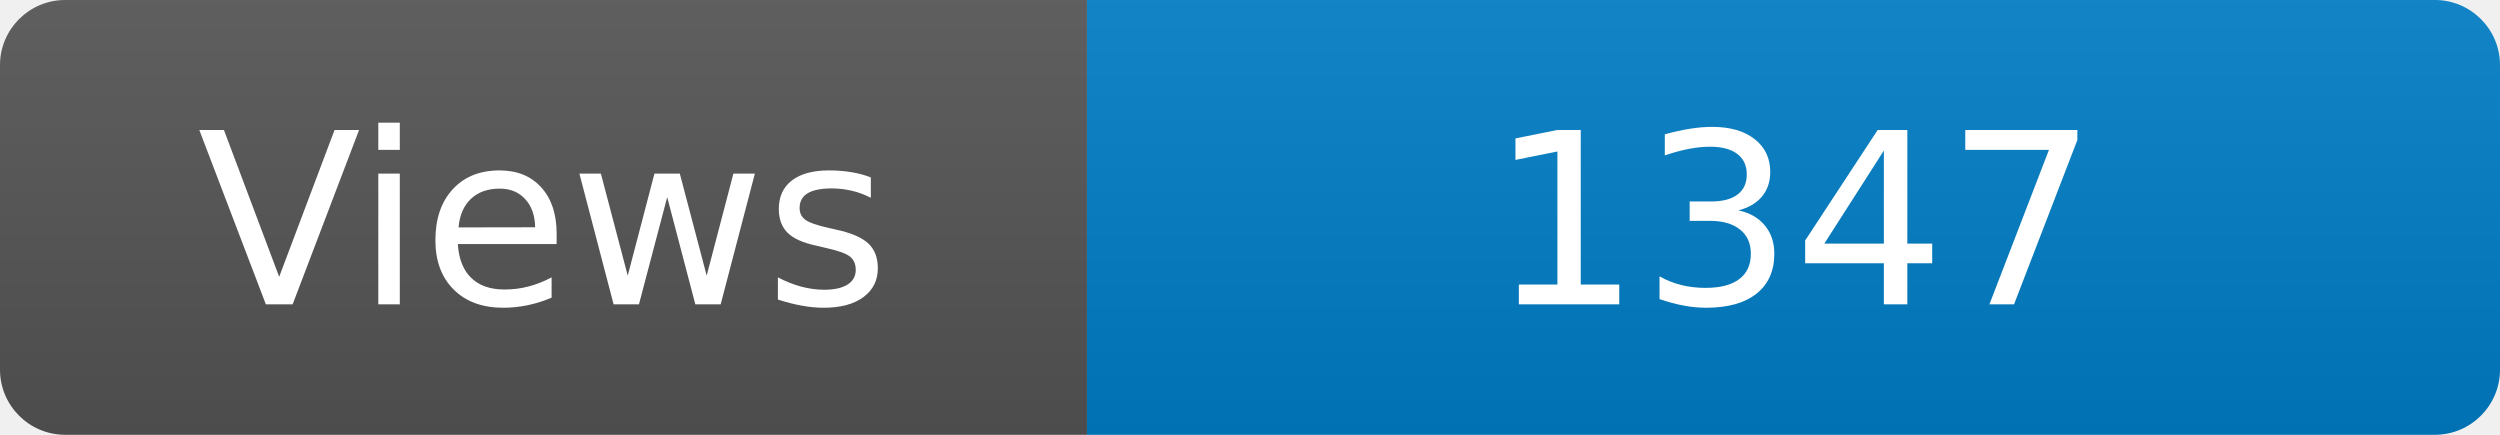
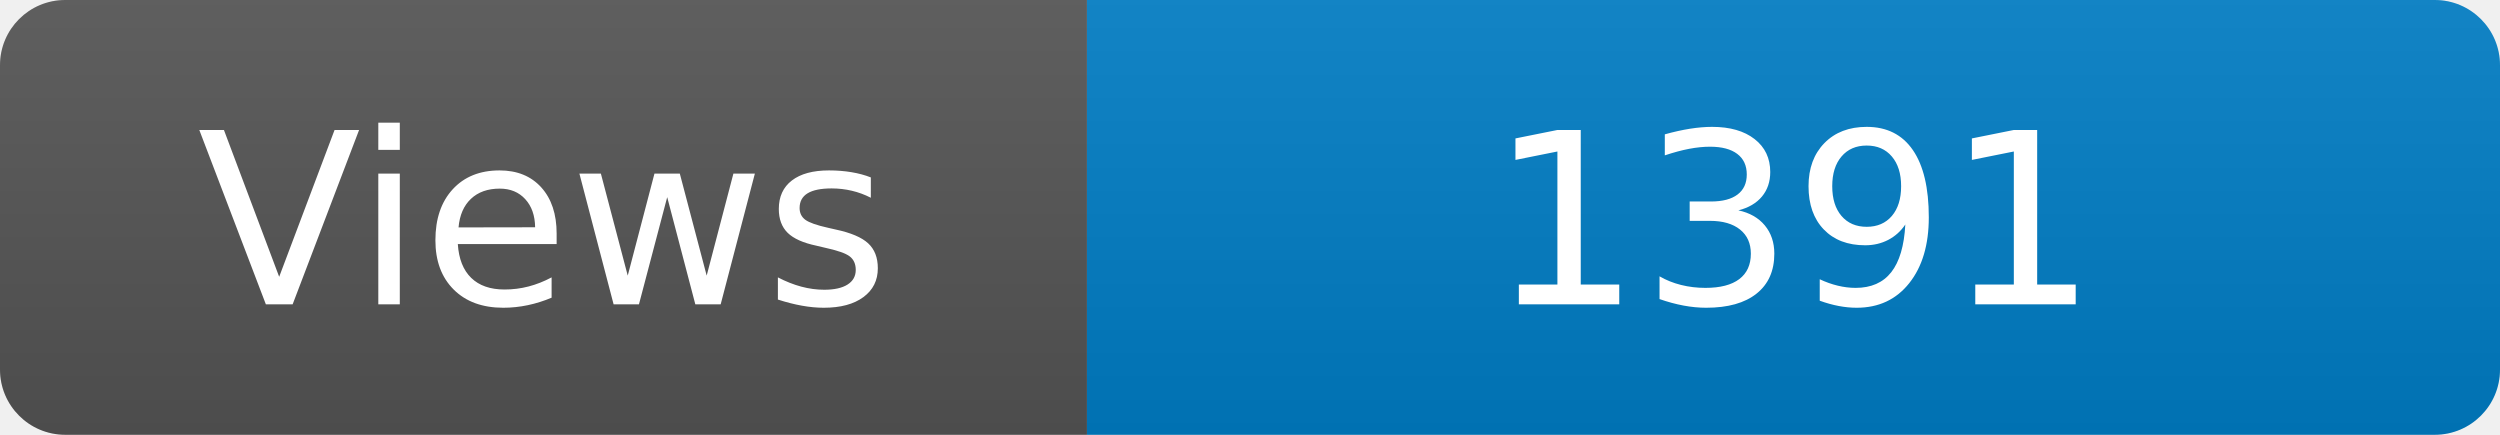
<svg xmlns="http://www.w3.org/2000/svg" width="115" height="20" role="img" aria-label="Maintained?: yes">
  <linearGradient id="s" x2="0" y2="100%">
    <stop offset="0" stop-color="#bbb" stop-opacity=".1" />
    <stop offset="1" stop-opacity=".1" />
  </linearGradient>
  <clipPath id="r">
    <rect width="115" height="20" rx="3" fill="#fff" />
  </clipPath>
  <g clip-path="url(#r)">
    <rect width="50" height="20" fill="#555" />
    <rect x="50" width="160" height="20" fill="#007ec6" />
    <rect width="115" height="20" fill="url(#s)" />
  </g>
  <g fill="#fff" text-anchor="middle" font-family="Verdana,Geneva,DejaVu Sans,sans-serif" font-size="110">
    <text x="250" y="140" transform="scale(.1)" fill="#fff">Views</text>
-     <text x="825" y="140" transform="scale(.1)" fill="#fff">1347</text>
+     <text x="825" y="140" transform="scale(.1)" fill="#fff">1391</text>
  </g>
</svg>
